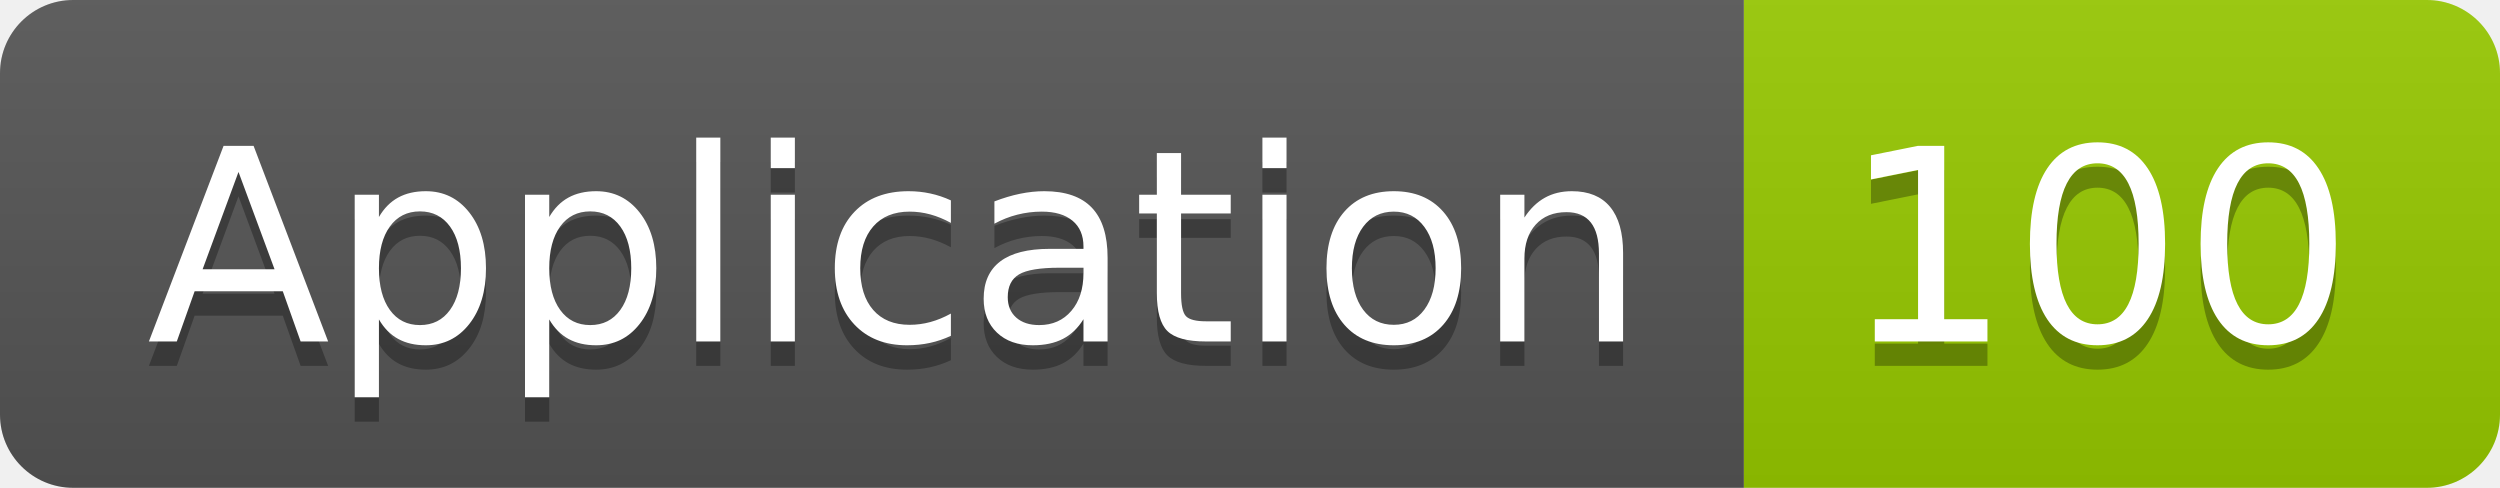
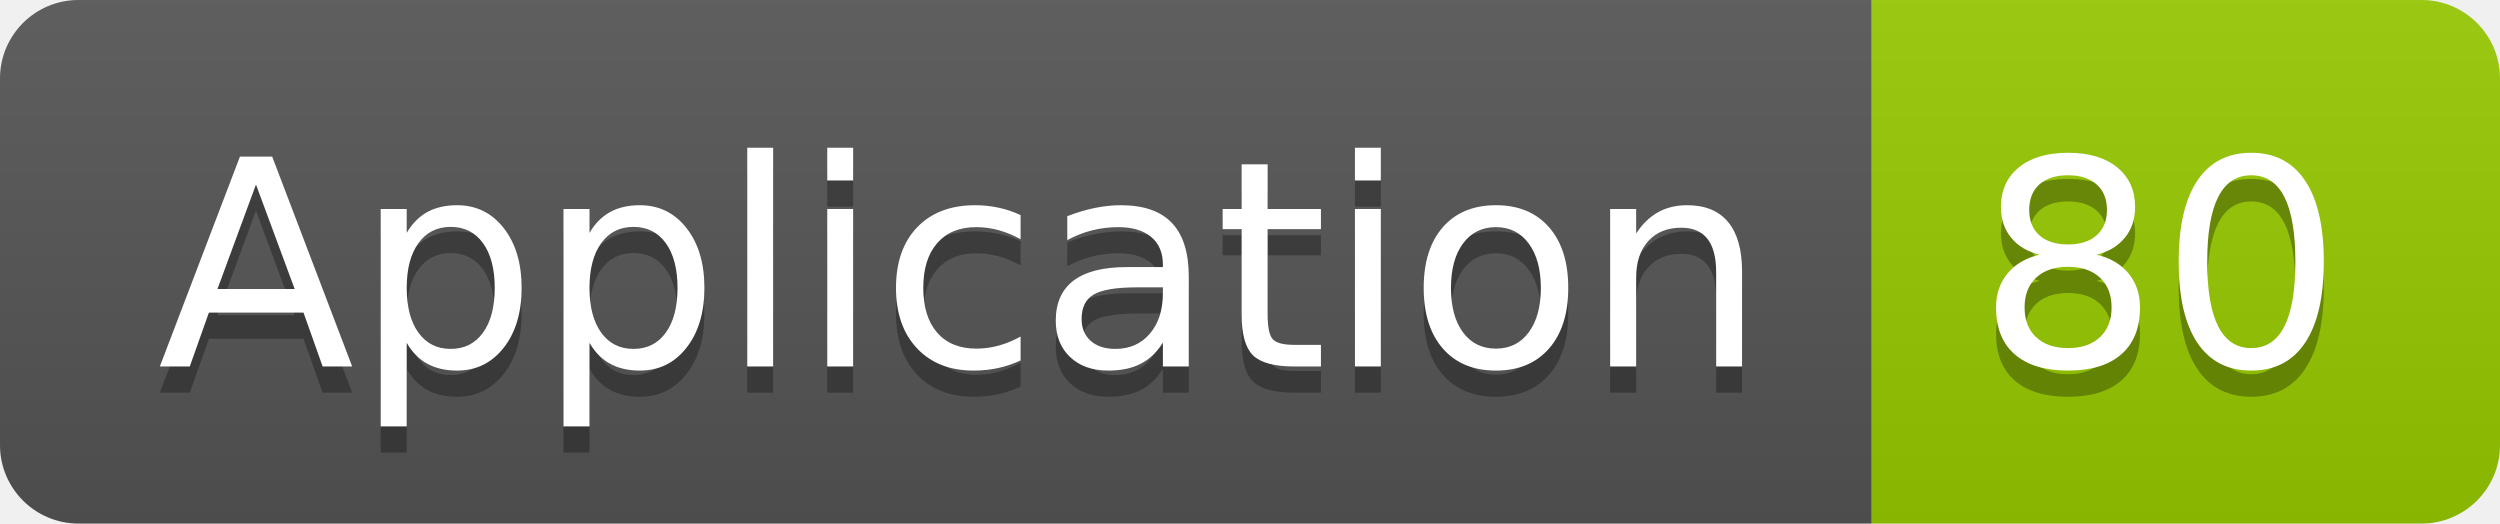
- <svg xmlns="http://www.w3.org/2000/svg" width="102.5" height="20">
+ <svg xmlns="http://www.w3.org/2000/svg" width="95.5" height="20">
  <linearGradient id="smooth" x2="0" y2="100%">
    <stop offset="0" stop-color="#bbb" stop-opacity=".1" />
    <stop offset="1" stop-opacity=".1" />
  </linearGradient>
  <clipPath id="round">
-     <rect width="102.5" height="20" rx="3" fill="#fff" />
+     <rect width="95.5" height="20" rx="3" fill="#fff" />
  </clipPath>
  <g clip-path="url(#round)">
    <rect width="71.5" height="20" fill="#555" />
-     <rect x="71.5" width="31.0" height="20" fill="#97CA00" />
-     <rect width="102.5" height="20" fill="url(#smooth)" />
+     <rect x="71.5" width="24.0" height="20" fill="#97CA00" />
+     <rect width="95.5" height="20" fill="url(#smooth)" />
  </g>
  <g fill="#fff" text-anchor="middle" font-family="DejaVu Sans,Verdana,Geneva,sans-serif" font-size="110">
    <text x="367.5" y="150" fill="#010101" fill-opacity=".3" transform="scale(0.1)" textLength="615.0" lengthAdjust="spacing">Application</text>
    <text x="367.5" y="140" transform="scale(0.1)" textLength="615.0" lengthAdjust="spacing">Application</text>
-     <text x="860.0" y="150" fill="#010101" fill-opacity=".3" transform="scale(0.1)" textLength="210.0" lengthAdjust="spacing">100</text>
-     <text x="860.0" y="140" transform="scale(0.1)" textLength="210.0" lengthAdjust="spacing">100</text>
+     <text x="825.0" y="150" fill="#010101" fill-opacity=".3" transform="scale(0.1)" textLength="140.0" lengthAdjust="spacing">80</text>
+     <text x="825.0" y="140" transform="scale(0.1)" textLength="140.0" lengthAdjust="spacing">80</text>
  </g>
</svg>
